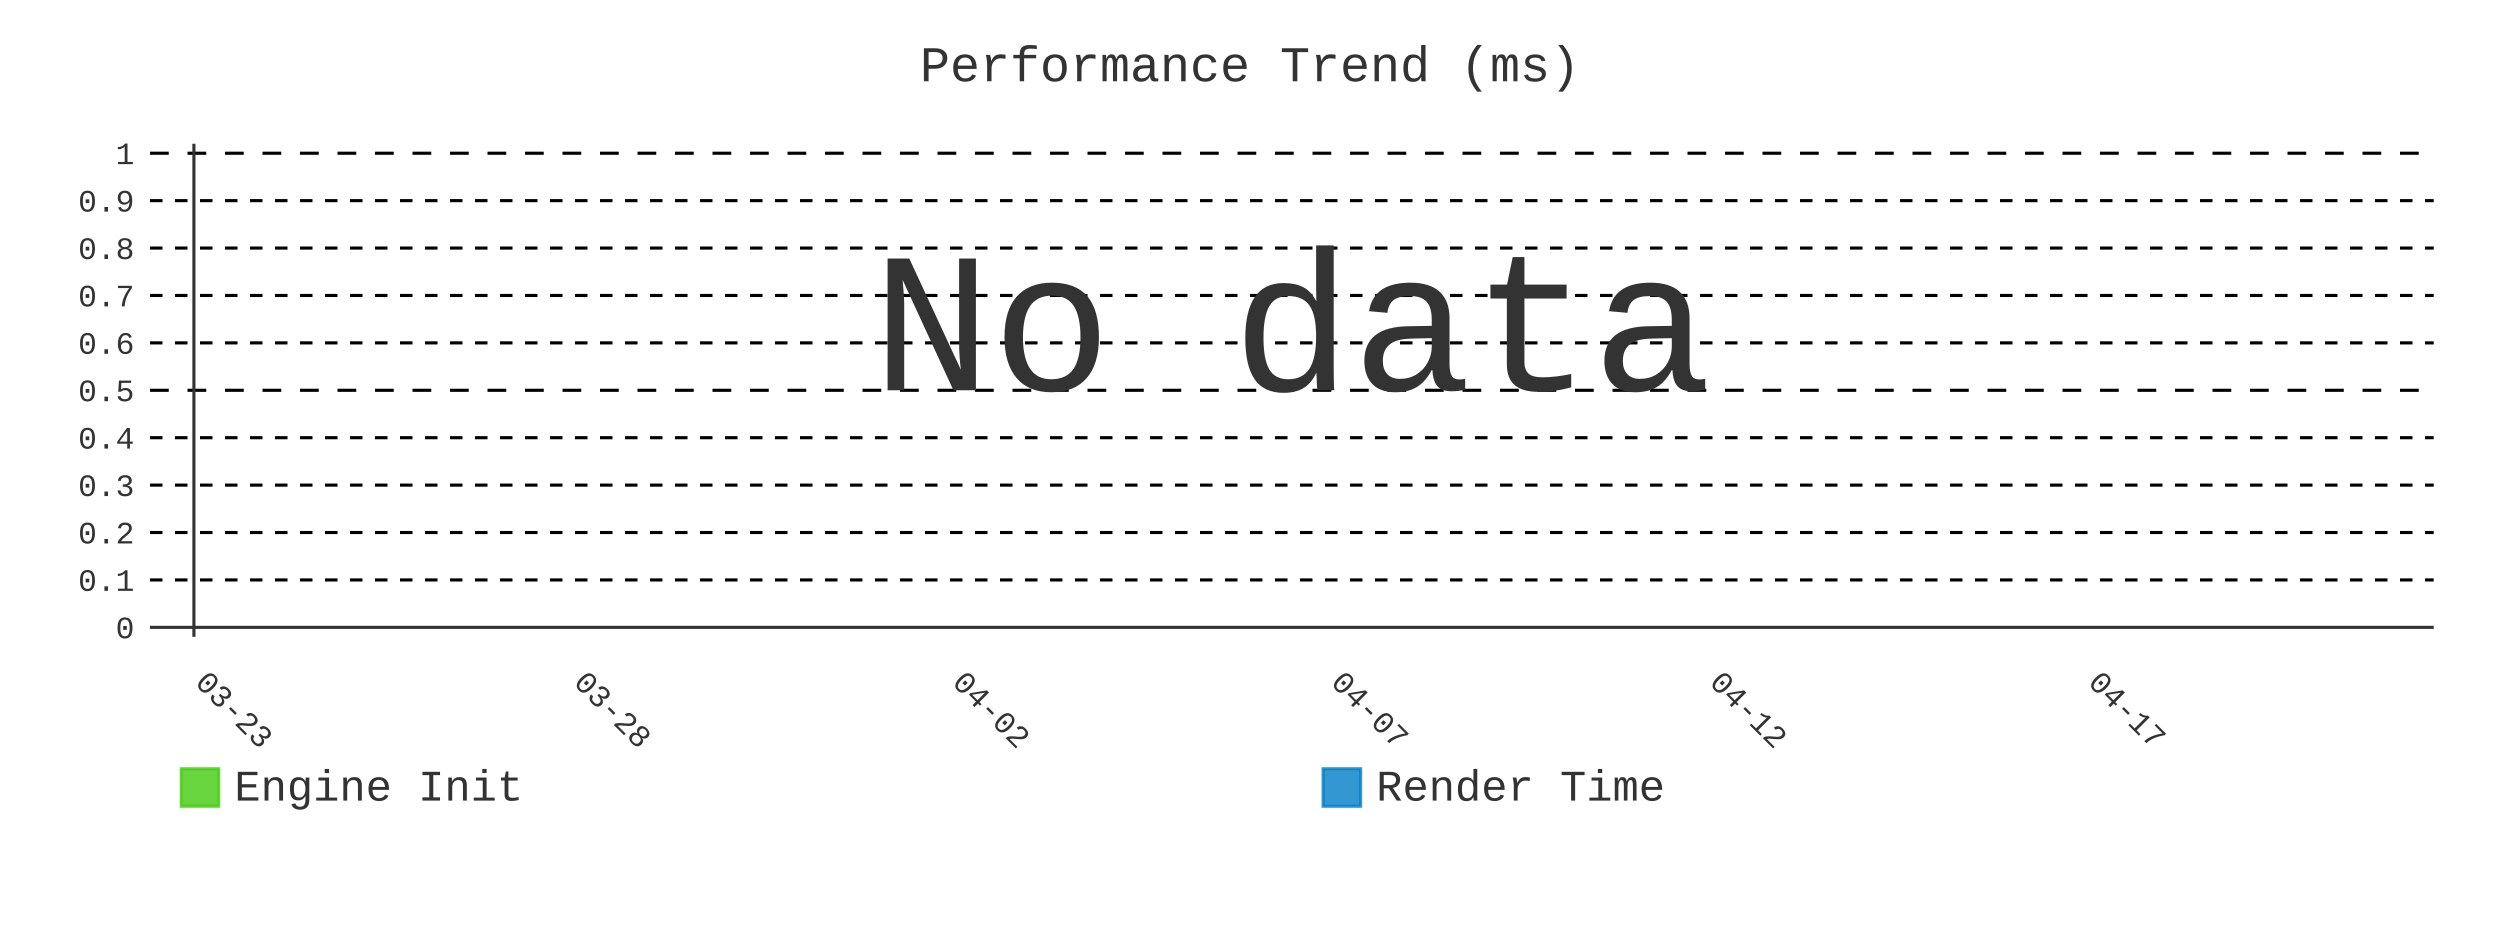
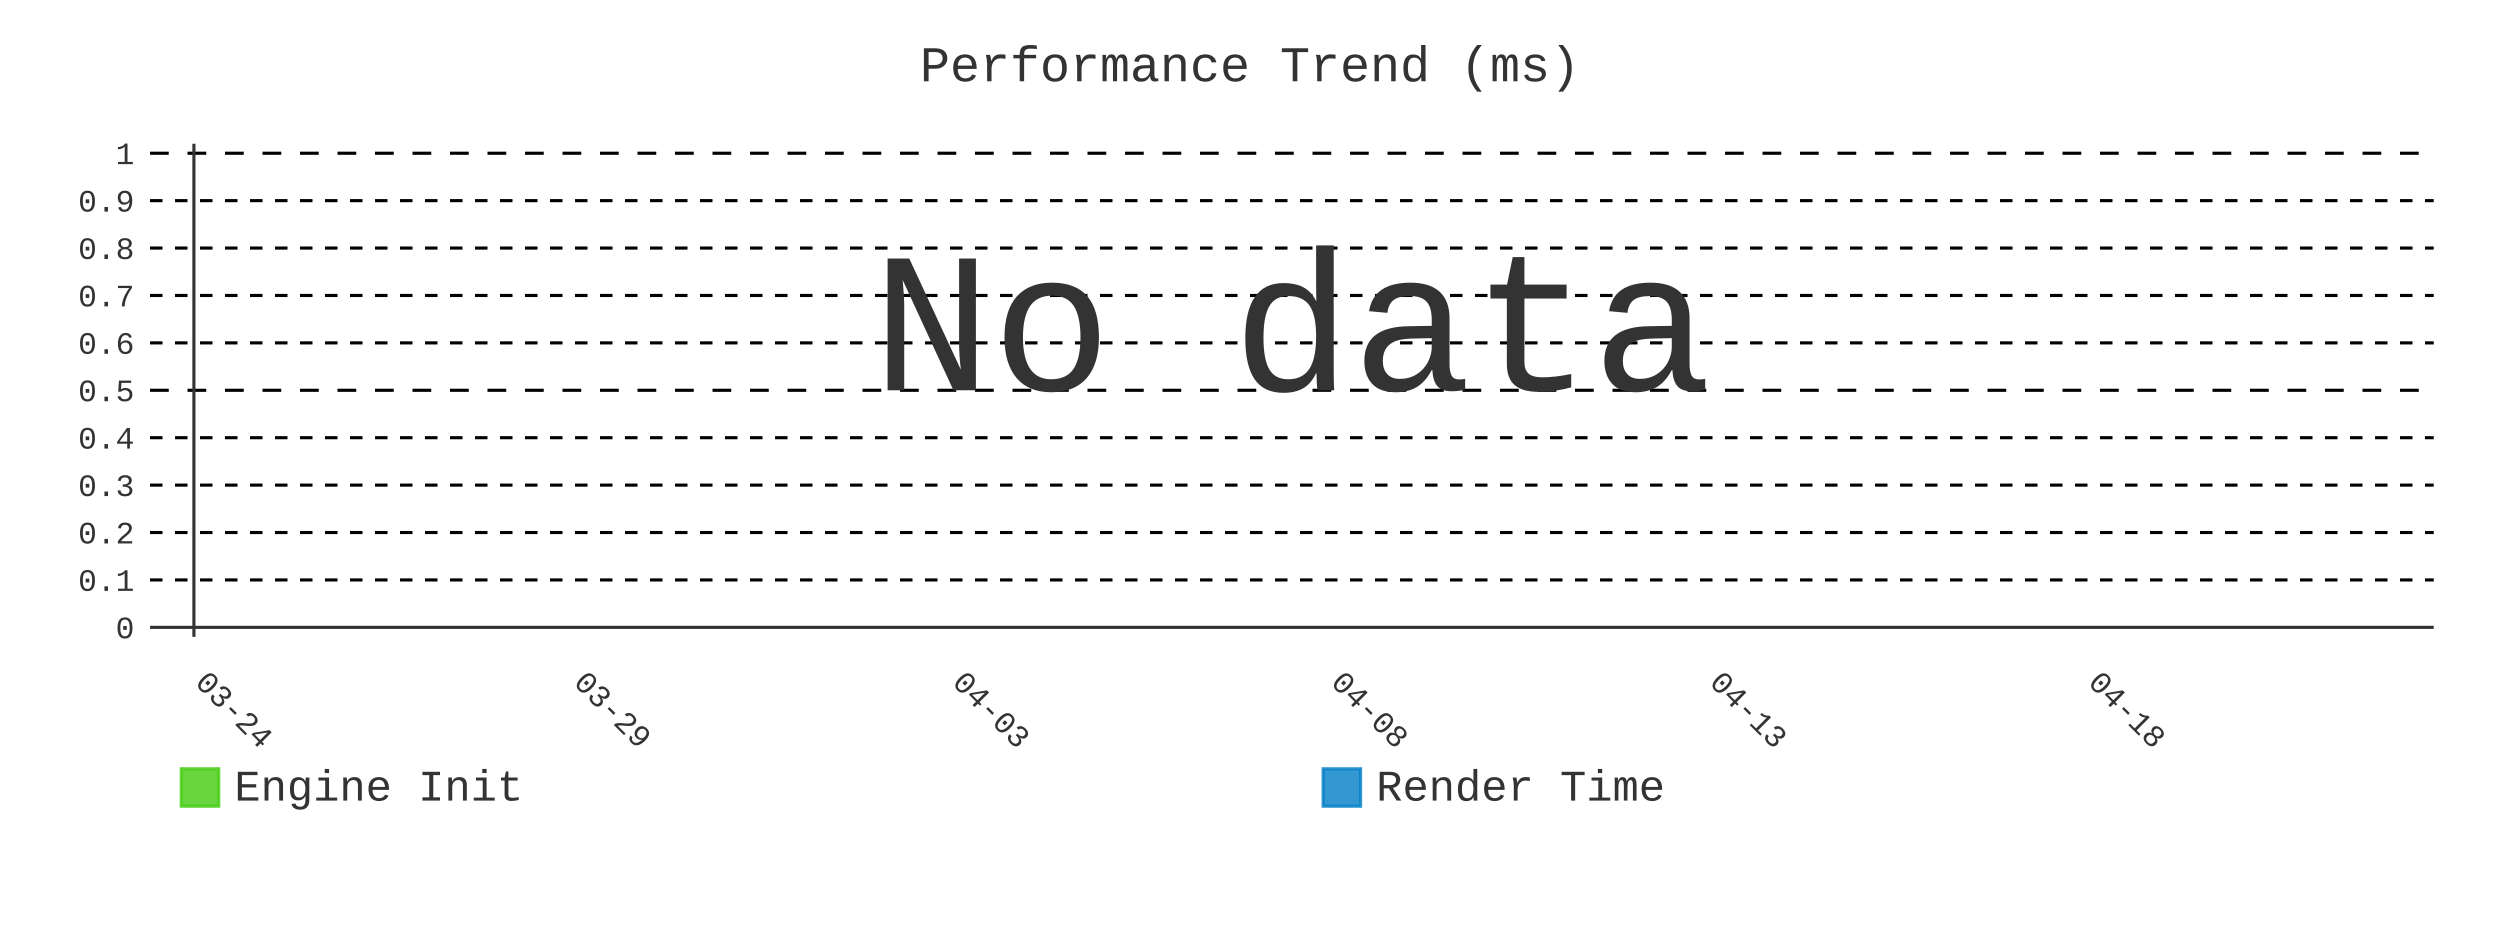
- <svg xmlns="http://www.w3.org/2000/svg" id="chart-47f423a8-0d0f-4dd7-9659-9f3e200fff44" class="pygal-chart" viewBox="0 0 800 300">
+ <svg xmlns="http://www.w3.org/2000/svg" id="chart-cc4b992b-d521-45e4-929a-6d5aef9eb438" class="pygal-chart" viewBox="0 0 800 300">
  <defs>
-     <style type="text/css">#chart-47f423a8-0d0f-4dd7-9659-9f3e200fff44{-webkit-user-select:none;-webkit-font-smoothing:antialiased;font-family:Consolas,"Liberation Mono",Menlo,Courier,monospace}#chart-47f423a8-0d0f-4dd7-9659-9f3e200fff44 .title{font-family:Consolas,"Liberation Mono",Menlo,Courier,monospace;font-size:16px}#chart-47f423a8-0d0f-4dd7-9659-9f3e200fff44 .legends .legend text{font-family:Consolas,"Liberation Mono",Menlo,Courier,monospace;font-size:14px}#chart-47f423a8-0d0f-4dd7-9659-9f3e200fff44 .axis text{font-family:Consolas,"Liberation Mono",Menlo,Courier,monospace;font-size:10px}#chart-47f423a8-0d0f-4dd7-9659-9f3e200fff44 .axis text.major{font-family:Consolas,"Liberation Mono",Menlo,Courier,monospace;font-size:10px}#chart-47f423a8-0d0f-4dd7-9659-9f3e200fff44 .text-overlay text.value{font-family:Consolas,"Liberation Mono",Menlo,Courier,monospace;font-size:16px}#chart-47f423a8-0d0f-4dd7-9659-9f3e200fff44 .text-overlay text.label{font-family:Consolas,"Liberation Mono",Menlo,Courier,monospace;font-size:10px}#chart-47f423a8-0d0f-4dd7-9659-9f3e200fff44 .tooltip{font-family:Consolas,"Liberation Mono",Menlo,Courier,monospace;font-size:14px}#chart-47f423a8-0d0f-4dd7-9659-9f3e200fff44 text.no_data{font-family:Consolas,"Liberation Mono",Menlo,Courier,monospace;font-size:64px}
- #chart-47f423a8-0d0f-4dd7-9659-9f3e200fff44{background-color:transparent}#chart-47f423a8-0d0f-4dd7-9659-9f3e200fff44 path,#chart-47f423a8-0d0f-4dd7-9659-9f3e200fff44 line,#chart-47f423a8-0d0f-4dd7-9659-9f3e200fff44 rect,#chart-47f423a8-0d0f-4dd7-9659-9f3e200fff44 circle{-webkit-transition:400ms;-moz-transition:400ms;transition:400ms}#chart-47f423a8-0d0f-4dd7-9659-9f3e200fff44 .graph &gt; .background{fill:transparent}#chart-47f423a8-0d0f-4dd7-9659-9f3e200fff44 .plot &gt; .background{fill:transparent}#chart-47f423a8-0d0f-4dd7-9659-9f3e200fff44 .graph{fill:#333}#chart-47f423a8-0d0f-4dd7-9659-9f3e200fff44 text.no_data{fill:#333}#chart-47f423a8-0d0f-4dd7-9659-9f3e200fff44 .title{fill:#333}#chart-47f423a8-0d0f-4dd7-9659-9f3e200fff44 .legends .legend text{fill:#333}#chart-47f423a8-0d0f-4dd7-9659-9f3e200fff44 .legends .legend:hover text{fill:#333}#chart-47f423a8-0d0f-4dd7-9659-9f3e200fff44 .axis .line{stroke:#333}#chart-47f423a8-0d0f-4dd7-9659-9f3e200fff44 .axis .guide.line{stroke:#666}#chart-47f423a8-0d0f-4dd7-9659-9f3e200fff44 .axis .major.line{stroke:#333}#chart-47f423a8-0d0f-4dd7-9659-9f3e200fff44 .axis text.major{fill:#333}#chart-47f423a8-0d0f-4dd7-9659-9f3e200fff44 .axis.y .guides:hover .guide.line,#chart-47f423a8-0d0f-4dd7-9659-9f3e200fff44 .line-graph .axis.x .guides:hover .guide.line,#chart-47f423a8-0d0f-4dd7-9659-9f3e200fff44 .stackedline-graph .axis.x .guides:hover .guide.line,#chart-47f423a8-0d0f-4dd7-9659-9f3e200fff44 .xy-graph .axis.x .guides:hover .guide.line{stroke:#333}#chart-47f423a8-0d0f-4dd7-9659-9f3e200fff44 .axis .guides:hover text{fill:#333}#chart-47f423a8-0d0f-4dd7-9659-9f3e200fff44 .reactive{fill-opacity:.8;stroke-opacity:.8;stroke-width:1}#chart-47f423a8-0d0f-4dd7-9659-9f3e200fff44 .ci{stroke:#333}#chart-47f423a8-0d0f-4dd7-9659-9f3e200fff44 .reactive.active,#chart-47f423a8-0d0f-4dd7-9659-9f3e200fff44 .active .reactive{fill-opacity:.9;stroke-opacity:.9;stroke-width:4}#chart-47f423a8-0d0f-4dd7-9659-9f3e200fff44 .ci .reactive.active{stroke-width:1.5}#chart-47f423a8-0d0f-4dd7-9659-9f3e200fff44 .series text{fill:#333}#chart-47f423a8-0d0f-4dd7-9659-9f3e200fff44 .tooltip rect{fill:transparent;stroke:#333;-webkit-transition:opacity 400ms;-moz-transition:opacity 400ms;transition:opacity 400ms}#chart-47f423a8-0d0f-4dd7-9659-9f3e200fff44 .tooltip .label{fill:#333}#chart-47f423a8-0d0f-4dd7-9659-9f3e200fff44 .tooltip .label{fill:#333}#chart-47f423a8-0d0f-4dd7-9659-9f3e200fff44 .tooltip .legend{font-size:.8em;fill:#666}#chart-47f423a8-0d0f-4dd7-9659-9f3e200fff44 .tooltip .x_label{font-size:.6em;fill:#333}#chart-47f423a8-0d0f-4dd7-9659-9f3e200fff44 .tooltip .xlink{font-size:.5em;text-decoration:underline}#chart-47f423a8-0d0f-4dd7-9659-9f3e200fff44 .tooltip .value{font-size:1.5em}#chart-47f423a8-0d0f-4dd7-9659-9f3e200fff44 .bound{font-size:.5em}#chart-47f423a8-0d0f-4dd7-9659-9f3e200fff44 .max-value{font-size:.75em;fill:#666}#chart-47f423a8-0d0f-4dd7-9659-9f3e200fff44 .map-element{fill:transparent;stroke:#666 !important}#chart-47f423a8-0d0f-4dd7-9659-9f3e200fff44 .map-element .reactive{fill-opacity:inherit;stroke-opacity:inherit}#chart-47f423a8-0d0f-4dd7-9659-9f3e200fff44 .color-0,#chart-47f423a8-0d0f-4dd7-9659-9f3e200fff44 .color-0 a:visited{stroke:#4c1;fill:#4c1}#chart-47f423a8-0d0f-4dd7-9659-9f3e200fff44 .color-1,#chart-47f423a8-0d0f-4dd7-9659-9f3e200fff44 .color-1 a:visited{stroke:#007ec6;fill:#007ec6}#chart-47f423a8-0d0f-4dd7-9659-9f3e200fff44 .text-overlay .color-0 text{fill:black}#chart-47f423a8-0d0f-4dd7-9659-9f3e200fff44 .text-overlay .color-1 text{fill:black}
- #chart-47f423a8-0d0f-4dd7-9659-9f3e200fff44 text.no_data{text-anchor:middle}#chart-47f423a8-0d0f-4dd7-9659-9f3e200fff44 .guide.line{fill:none}#chart-47f423a8-0d0f-4dd7-9659-9f3e200fff44 .centered{text-anchor:middle}#chart-47f423a8-0d0f-4dd7-9659-9f3e200fff44 .title{text-anchor:middle}#chart-47f423a8-0d0f-4dd7-9659-9f3e200fff44 .legends .legend text{fill-opacity:1}#chart-47f423a8-0d0f-4dd7-9659-9f3e200fff44 .axis.x text{text-anchor:middle}#chart-47f423a8-0d0f-4dd7-9659-9f3e200fff44 .axis.x:not(.web) text[transform]{text-anchor:start}#chart-47f423a8-0d0f-4dd7-9659-9f3e200fff44 .axis.x:not(.web) text[transform].backwards{text-anchor:end}#chart-47f423a8-0d0f-4dd7-9659-9f3e200fff44 .axis.y text{text-anchor:end}#chart-47f423a8-0d0f-4dd7-9659-9f3e200fff44 .axis.y text[transform].backwards{text-anchor:start}#chart-47f423a8-0d0f-4dd7-9659-9f3e200fff44 .axis.y2 text{text-anchor:start}#chart-47f423a8-0d0f-4dd7-9659-9f3e200fff44 .axis.y2 text[transform].backwards{text-anchor:end}#chart-47f423a8-0d0f-4dd7-9659-9f3e200fff44 .axis .guide.line{stroke-dasharray:4,4;stroke:black}#chart-47f423a8-0d0f-4dd7-9659-9f3e200fff44 .axis .major.guide.line{stroke-dasharray:6,6;stroke:black}#chart-47f423a8-0d0f-4dd7-9659-9f3e200fff44 .horizontal .axis.y .guide.line,#chart-47f423a8-0d0f-4dd7-9659-9f3e200fff44 .horizontal .axis.y2 .guide.line,#chart-47f423a8-0d0f-4dd7-9659-9f3e200fff44 .vertical .axis.x .guide.line{opacity:0}#chart-47f423a8-0d0f-4dd7-9659-9f3e200fff44 .horizontal .axis.always_show .guide.line,#chart-47f423a8-0d0f-4dd7-9659-9f3e200fff44 .vertical .axis.always_show .guide.line{opacity:1 !important}#chart-47f423a8-0d0f-4dd7-9659-9f3e200fff44 .axis.y .guides:hover .guide.line,#chart-47f423a8-0d0f-4dd7-9659-9f3e200fff44 .axis.y2 .guides:hover .guide.line,#chart-47f423a8-0d0f-4dd7-9659-9f3e200fff44 .axis.x .guides:hover .guide.line{opacity:1}#chart-47f423a8-0d0f-4dd7-9659-9f3e200fff44 .axis .guides:hover text{opacity:1}#chart-47f423a8-0d0f-4dd7-9659-9f3e200fff44 .nofill{fill:none}#chart-47f423a8-0d0f-4dd7-9659-9f3e200fff44 .subtle-fill{fill-opacity:.2}#chart-47f423a8-0d0f-4dd7-9659-9f3e200fff44 .dot{stroke-width:1px;fill-opacity:1;stroke-opacity:1}#chart-47f423a8-0d0f-4dd7-9659-9f3e200fff44 .dot.active{stroke-width:5px}#chart-47f423a8-0d0f-4dd7-9659-9f3e200fff44 .dot.negative{fill:transparent}#chart-47f423a8-0d0f-4dd7-9659-9f3e200fff44 text,#chart-47f423a8-0d0f-4dd7-9659-9f3e200fff44 tspan{stroke:none !important}#chart-47f423a8-0d0f-4dd7-9659-9f3e200fff44 .series text.active{opacity:1}#chart-47f423a8-0d0f-4dd7-9659-9f3e200fff44 .tooltip rect{fill-opacity:.95;stroke-width:.5}#chart-47f423a8-0d0f-4dd7-9659-9f3e200fff44 .tooltip text{fill-opacity:1}#chart-47f423a8-0d0f-4dd7-9659-9f3e200fff44 .showable{visibility:hidden}#chart-47f423a8-0d0f-4dd7-9659-9f3e200fff44 .showable.shown{visibility:visible}#chart-47f423a8-0d0f-4dd7-9659-9f3e200fff44 .gauge-background{fill:rgba(229,229,229,1);stroke:none}#chart-47f423a8-0d0f-4dd7-9659-9f3e200fff44 .bg-lines{stroke:transparent;stroke-width:2px}</style>
+     <style type="text/css">#chart-cc4b992b-d521-45e4-929a-6d5aef9eb438{-webkit-user-select:none;-webkit-font-smoothing:antialiased;font-family:Consolas,"Liberation Mono",Menlo,Courier,monospace}#chart-cc4b992b-d521-45e4-929a-6d5aef9eb438 .title{font-family:Consolas,"Liberation Mono",Menlo,Courier,monospace;font-size:16px}#chart-cc4b992b-d521-45e4-929a-6d5aef9eb438 .legends .legend text{font-family:Consolas,"Liberation Mono",Menlo,Courier,monospace;font-size:14px}#chart-cc4b992b-d521-45e4-929a-6d5aef9eb438 .axis text{font-family:Consolas,"Liberation Mono",Menlo,Courier,monospace;font-size:10px}#chart-cc4b992b-d521-45e4-929a-6d5aef9eb438 .axis text.major{font-family:Consolas,"Liberation Mono",Menlo,Courier,monospace;font-size:10px}#chart-cc4b992b-d521-45e4-929a-6d5aef9eb438 .text-overlay text.value{font-family:Consolas,"Liberation Mono",Menlo,Courier,monospace;font-size:16px}#chart-cc4b992b-d521-45e4-929a-6d5aef9eb438 .text-overlay text.label{font-family:Consolas,"Liberation Mono",Menlo,Courier,monospace;font-size:10px}#chart-cc4b992b-d521-45e4-929a-6d5aef9eb438 .tooltip{font-family:Consolas,"Liberation Mono",Menlo,Courier,monospace;font-size:14px}#chart-cc4b992b-d521-45e4-929a-6d5aef9eb438 text.no_data{font-family:Consolas,"Liberation Mono",Menlo,Courier,monospace;font-size:64px}
+ #chart-cc4b992b-d521-45e4-929a-6d5aef9eb438{background-color:transparent}#chart-cc4b992b-d521-45e4-929a-6d5aef9eb438 path,#chart-cc4b992b-d521-45e4-929a-6d5aef9eb438 line,#chart-cc4b992b-d521-45e4-929a-6d5aef9eb438 rect,#chart-cc4b992b-d521-45e4-929a-6d5aef9eb438 circle{-webkit-transition:400ms;-moz-transition:400ms;transition:400ms}#chart-cc4b992b-d521-45e4-929a-6d5aef9eb438 .graph &gt; .background{fill:transparent}#chart-cc4b992b-d521-45e4-929a-6d5aef9eb438 .plot &gt; .background{fill:transparent}#chart-cc4b992b-d521-45e4-929a-6d5aef9eb438 .graph{fill:#333}#chart-cc4b992b-d521-45e4-929a-6d5aef9eb438 text.no_data{fill:#333}#chart-cc4b992b-d521-45e4-929a-6d5aef9eb438 .title{fill:#333}#chart-cc4b992b-d521-45e4-929a-6d5aef9eb438 .legends .legend text{fill:#333}#chart-cc4b992b-d521-45e4-929a-6d5aef9eb438 .legends .legend:hover text{fill:#333}#chart-cc4b992b-d521-45e4-929a-6d5aef9eb438 .axis .line{stroke:#333}#chart-cc4b992b-d521-45e4-929a-6d5aef9eb438 .axis .guide.line{stroke:#666}#chart-cc4b992b-d521-45e4-929a-6d5aef9eb438 .axis .major.line{stroke:#333}#chart-cc4b992b-d521-45e4-929a-6d5aef9eb438 .axis text.major{fill:#333}#chart-cc4b992b-d521-45e4-929a-6d5aef9eb438 .axis.y .guides:hover .guide.line,#chart-cc4b992b-d521-45e4-929a-6d5aef9eb438 .line-graph .axis.x .guides:hover .guide.line,#chart-cc4b992b-d521-45e4-929a-6d5aef9eb438 .stackedline-graph .axis.x .guides:hover .guide.line,#chart-cc4b992b-d521-45e4-929a-6d5aef9eb438 .xy-graph .axis.x .guides:hover .guide.line{stroke:#333}#chart-cc4b992b-d521-45e4-929a-6d5aef9eb438 .axis .guides:hover text{fill:#333}#chart-cc4b992b-d521-45e4-929a-6d5aef9eb438 .reactive{fill-opacity:.8;stroke-opacity:.8;stroke-width:1}#chart-cc4b992b-d521-45e4-929a-6d5aef9eb438 .ci{stroke:#333}#chart-cc4b992b-d521-45e4-929a-6d5aef9eb438 .reactive.active,#chart-cc4b992b-d521-45e4-929a-6d5aef9eb438 .active .reactive{fill-opacity:.9;stroke-opacity:.9;stroke-width:4}#chart-cc4b992b-d521-45e4-929a-6d5aef9eb438 .ci .reactive.active{stroke-width:1.5}#chart-cc4b992b-d521-45e4-929a-6d5aef9eb438 .series text{fill:#333}#chart-cc4b992b-d521-45e4-929a-6d5aef9eb438 .tooltip rect{fill:transparent;stroke:#333;-webkit-transition:opacity 400ms;-moz-transition:opacity 400ms;transition:opacity 400ms}#chart-cc4b992b-d521-45e4-929a-6d5aef9eb438 .tooltip .label{fill:#333}#chart-cc4b992b-d521-45e4-929a-6d5aef9eb438 .tooltip .label{fill:#333}#chart-cc4b992b-d521-45e4-929a-6d5aef9eb438 .tooltip .legend{font-size:.8em;fill:#666}#chart-cc4b992b-d521-45e4-929a-6d5aef9eb438 .tooltip .x_label{font-size:.6em;fill:#333}#chart-cc4b992b-d521-45e4-929a-6d5aef9eb438 .tooltip .xlink{font-size:.5em;text-decoration:underline}#chart-cc4b992b-d521-45e4-929a-6d5aef9eb438 .tooltip .value{font-size:1.5em}#chart-cc4b992b-d521-45e4-929a-6d5aef9eb438 .bound{font-size:.5em}#chart-cc4b992b-d521-45e4-929a-6d5aef9eb438 .max-value{font-size:.75em;fill:#666}#chart-cc4b992b-d521-45e4-929a-6d5aef9eb438 .map-element{fill:transparent;stroke:#666 !important}#chart-cc4b992b-d521-45e4-929a-6d5aef9eb438 .map-element .reactive{fill-opacity:inherit;stroke-opacity:inherit}#chart-cc4b992b-d521-45e4-929a-6d5aef9eb438 .color-0,#chart-cc4b992b-d521-45e4-929a-6d5aef9eb438 .color-0 a:visited{stroke:#4c1;fill:#4c1}#chart-cc4b992b-d521-45e4-929a-6d5aef9eb438 .color-1,#chart-cc4b992b-d521-45e4-929a-6d5aef9eb438 .color-1 a:visited{stroke:#007ec6;fill:#007ec6}#chart-cc4b992b-d521-45e4-929a-6d5aef9eb438 .text-overlay .color-0 text{fill:black}#chart-cc4b992b-d521-45e4-929a-6d5aef9eb438 .text-overlay .color-1 text{fill:black}
+ #chart-cc4b992b-d521-45e4-929a-6d5aef9eb438 text.no_data{text-anchor:middle}#chart-cc4b992b-d521-45e4-929a-6d5aef9eb438 .guide.line{fill:none}#chart-cc4b992b-d521-45e4-929a-6d5aef9eb438 .centered{text-anchor:middle}#chart-cc4b992b-d521-45e4-929a-6d5aef9eb438 .title{text-anchor:middle}#chart-cc4b992b-d521-45e4-929a-6d5aef9eb438 .legends .legend text{fill-opacity:1}#chart-cc4b992b-d521-45e4-929a-6d5aef9eb438 .axis.x text{text-anchor:middle}#chart-cc4b992b-d521-45e4-929a-6d5aef9eb438 .axis.x:not(.web) text[transform]{text-anchor:start}#chart-cc4b992b-d521-45e4-929a-6d5aef9eb438 .axis.x:not(.web) text[transform].backwards{text-anchor:end}#chart-cc4b992b-d521-45e4-929a-6d5aef9eb438 .axis.y text{text-anchor:end}#chart-cc4b992b-d521-45e4-929a-6d5aef9eb438 .axis.y text[transform].backwards{text-anchor:start}#chart-cc4b992b-d521-45e4-929a-6d5aef9eb438 .axis.y2 text{text-anchor:start}#chart-cc4b992b-d521-45e4-929a-6d5aef9eb438 .axis.y2 text[transform].backwards{text-anchor:end}#chart-cc4b992b-d521-45e4-929a-6d5aef9eb438 .axis .guide.line{stroke-dasharray:4,4;stroke:black}#chart-cc4b992b-d521-45e4-929a-6d5aef9eb438 .axis .major.guide.line{stroke-dasharray:6,6;stroke:black}#chart-cc4b992b-d521-45e4-929a-6d5aef9eb438 .horizontal .axis.y .guide.line,#chart-cc4b992b-d521-45e4-929a-6d5aef9eb438 .horizontal .axis.y2 .guide.line,#chart-cc4b992b-d521-45e4-929a-6d5aef9eb438 .vertical .axis.x .guide.line{opacity:0}#chart-cc4b992b-d521-45e4-929a-6d5aef9eb438 .horizontal .axis.always_show .guide.line,#chart-cc4b992b-d521-45e4-929a-6d5aef9eb438 .vertical .axis.always_show .guide.line{opacity:1 !important}#chart-cc4b992b-d521-45e4-929a-6d5aef9eb438 .axis.y .guides:hover .guide.line,#chart-cc4b992b-d521-45e4-929a-6d5aef9eb438 .axis.y2 .guides:hover .guide.line,#chart-cc4b992b-d521-45e4-929a-6d5aef9eb438 .axis.x .guides:hover .guide.line{opacity:1}#chart-cc4b992b-d521-45e4-929a-6d5aef9eb438 .axis .guides:hover text{opacity:1}#chart-cc4b992b-d521-45e4-929a-6d5aef9eb438 .nofill{fill:none}#chart-cc4b992b-d521-45e4-929a-6d5aef9eb438 .subtle-fill{fill-opacity:.2}#chart-cc4b992b-d521-45e4-929a-6d5aef9eb438 .dot{stroke-width:1px;fill-opacity:1;stroke-opacity:1}#chart-cc4b992b-d521-45e4-929a-6d5aef9eb438 .dot.active{stroke-width:5px}#chart-cc4b992b-d521-45e4-929a-6d5aef9eb438 .dot.negative{fill:transparent}#chart-cc4b992b-d521-45e4-929a-6d5aef9eb438 text,#chart-cc4b992b-d521-45e4-929a-6d5aef9eb438 tspan{stroke:none !important}#chart-cc4b992b-d521-45e4-929a-6d5aef9eb438 .series text.active{opacity:1}#chart-cc4b992b-d521-45e4-929a-6d5aef9eb438 .tooltip rect{fill-opacity:.95;stroke-width:.5}#chart-cc4b992b-d521-45e4-929a-6d5aef9eb438 .tooltip text{fill-opacity:1}#chart-cc4b992b-d521-45e4-929a-6d5aef9eb438 .showable{visibility:hidden}#chart-cc4b992b-d521-45e4-929a-6d5aef9eb438 .showable.shown{visibility:visible}#chart-cc4b992b-d521-45e4-929a-6d5aef9eb438 .gauge-background{fill:rgba(229,229,229,1);stroke:none}#chart-cc4b992b-d521-45e4-929a-6d5aef9eb438 .bg-lines{stroke:transparent;stroke-width:2px}</style>
  </defs>
  <g class="graph line-graph vertical">
    <rect x="0" y="0" width="800" height="300" class="background" />
    <g transform="translate(48, 46)" class="plot">
      <rect x="0" y="0" width="730.787" height="157.787" class="background" />
      <g class="axis y always_show">
        <g class="guides">
          <path d="M0 154.752 h730.787" class="axis major line" />
          <text x="-5" y="158.252" class="major">0</text>
        </g>
        <g class="guides">
          <path d="M0 139.581 h730.787" class="guide line" />
          <text x="-5" y="143.081" class="">0.1</text>
        </g>
        <g class="guides">
          <path d="M0 124.409 h730.787" class="guide line" />
          <text x="-5" y="127.909" class="">0.2</text>
        </g>
        <g class="guides">
          <path d="M0 109.237 h730.787" class="guide line" />
          <text x="-5" y="112.737" class="">0.3</text>
        </g>
        <g class="guides">
          <path d="M0 94.065 h730.787" class="guide line" />
          <text x="-5" y="97.565" class="">0.4</text>
        </g>
        <g class="guides">
          <path d="M0 78.893 h730.787" class="major guide line" />
          <text x="-5" y="82.393" class="major">0.5</text>
        </g>
        <g class="guides">
          <path d="M0 63.722 h730.787" class="guide line" />
          <text x="-5" y="67.222" class="">0.6</text>
        </g>
        <g class="guides">
          <path d="M0 48.55 h730.787" class="guide line" />
          <text x="-5" y="52.05" class="">0.7</text>
        </g>
        <g class="guides">
          <path d="M0 33.378 h730.787" class="guide line" />
          <text x="-5" y="36.878" class="">0.8</text>
        </g>
        <g class="guides">
          <path d="M0 18.206 h730.787" class="guide line" />
          <text x="-5" y="21.706" class="">0.9</text>
        </g>
        <g class="guides">
          <path d="M0 3.034 h730.787" class="major guide line" />
          <text x="-5" y="6.534" class="major">1</text>
        </g>
      </g>
      <g class="axis x">
        <g class="guides">
          <path d="M14.054 0 v157.787" class="major line" />
-           <text x="14.054" y="172.787" class="major" transform="rotate(45 14.05359 172.7868)">03-23</text>
+           <text x="14.054" y="172.787" class="major" transform="rotate(45 14.05359 172.7868)">03-24</text>
        </g>
        <g class="guides">
          <path d="M135.205 0 v157.787" class="major guide line" />
-           <text x="135.205" y="172.787" class="major" transform="rotate(45 135.2052 172.7868)">03-28</text>
+           <text x="135.205" y="172.787" class="major" transform="rotate(45 135.2052 172.7868)">03-29</text>
        </g>
        <g class="guides">
          <path d="M256.357 0 v157.787" class="major guide line" />
-           <text x="256.357" y="172.787" class="major" transform="rotate(45 256.3569 172.7868)">04-02</text>
+           <text x="256.357" y="172.787" class="major" transform="rotate(45 256.3569 172.7868)">04-03</text>
        </g>
        <g class="guides">
          <path d="M377.509 0 v157.787" class="major guide line" />
-           <text x="377.509" y="172.787" class="major" transform="rotate(45 377.5086 172.7868)">04-07</text>
+           <text x="377.509" y="172.787" class="major" transform="rotate(45 377.5086 172.7868)">04-08</text>
        </g>
        <g class="guides">
          <path d="M498.66 0 v157.787" class="major guide line" />
-           <text x="498.66" y="172.787" class="major" transform="rotate(45 498.6602 172.7868)">04-12</text>
+           <text x="498.66" y="172.787" class="major" transform="rotate(45 498.6602 172.7868)">04-13</text>
        </g>
        <g class="guides">
          <path d="M619.812 0 v157.787" class="major guide line" />
-           <text x="619.812" y="172.787" class="major" transform="rotate(45 619.8119 172.7868)">04-17</text>
+           <text x="619.812" y="172.787" class="major" transform="rotate(45 619.8119 172.7868)">04-18</text>
        </g>
      </g>
    </g>
    <g class="titles">
      <text x="400.0" y="26" class="title plot_title">Performance Trend (ms)</text>
    </g>
    <g transform="translate(48, 46)" class="plot overlay" />
    <g transform="translate(48, 46)" class="plot text-overlay">
      <text x="365.393" y="78.893" class="no_data">No data</text>
    </g>
    <g transform="translate(48, 46)" class="plot tooltip-overlay">
      <g transform="translate(0 0)" style="opacity: 0" class="tooltip">
        <rect rx="0" ry="0" width="0" height="0" class="tooltip-box" />
        <g class="text" />
      </g>
    </g>
    <g transform="translate(58, 245)" class="legends">
      <g id="activate-serie-0" class="legend reactive activate-serie">
        <rect x="0.0" y="1.0" width="12" height="12" class="color-0 reactive" />
        <text x="17.0" y="11.2">Engine Init</text>
      </g>
      <g id="activate-serie-1" class="legend reactive activate-serie">
        <rect x="365.393" y="1.0" width="12" height="12" class="color-1 reactive" />
        <text x="382.393" y="11.2">Render Time</text>
      </g>
    </g>
  </g>
</svg>
